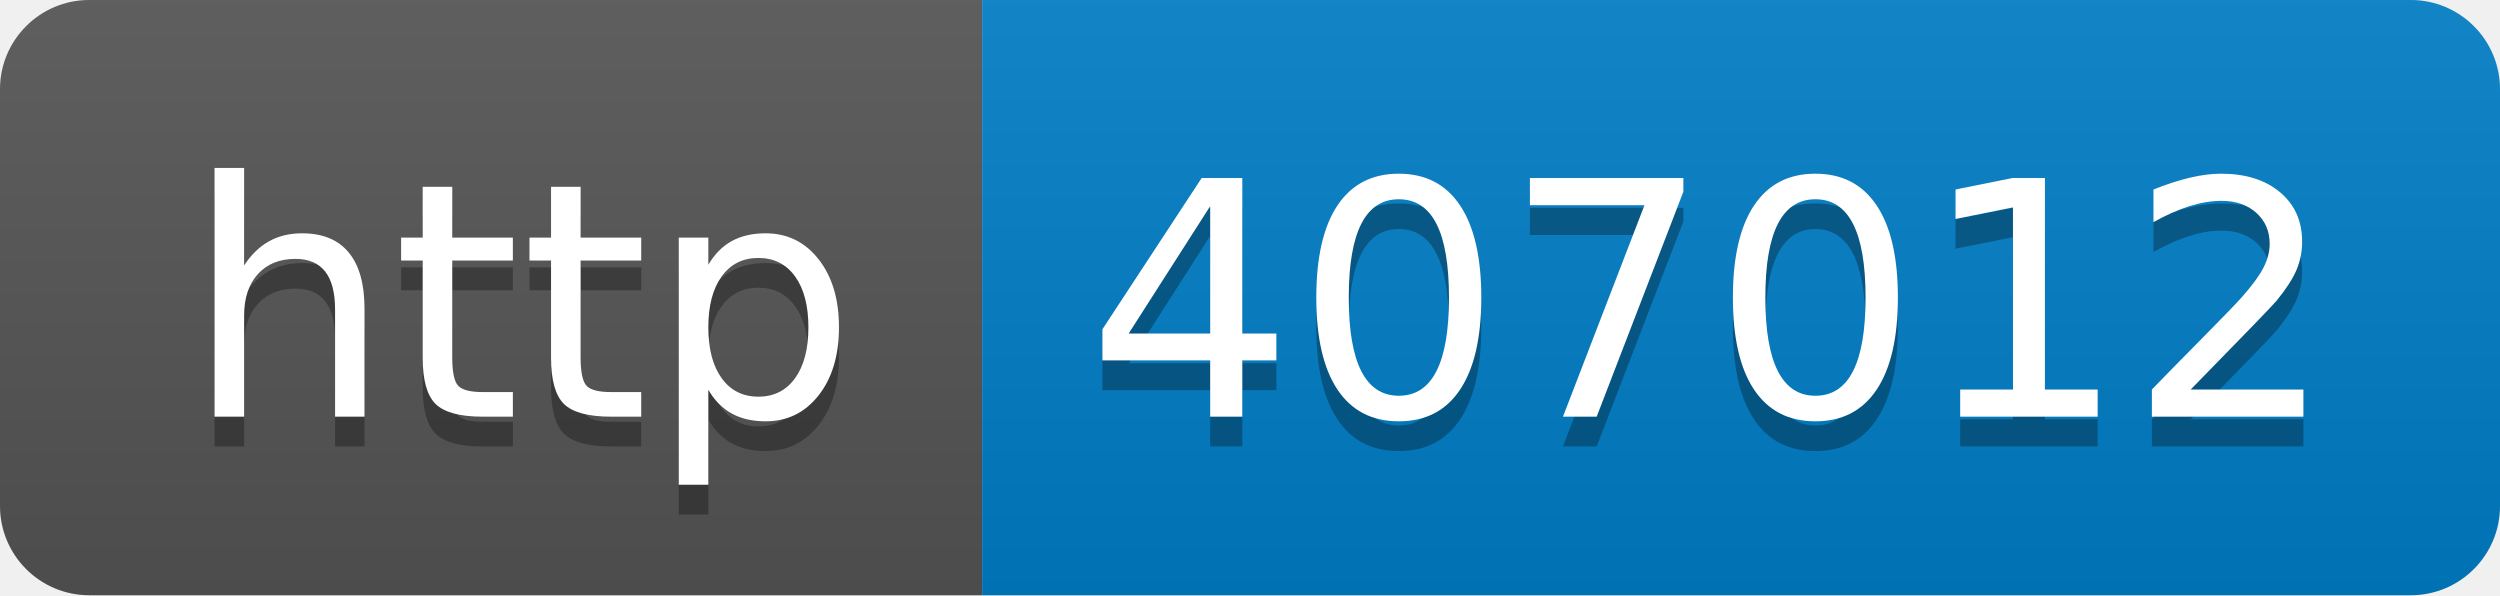
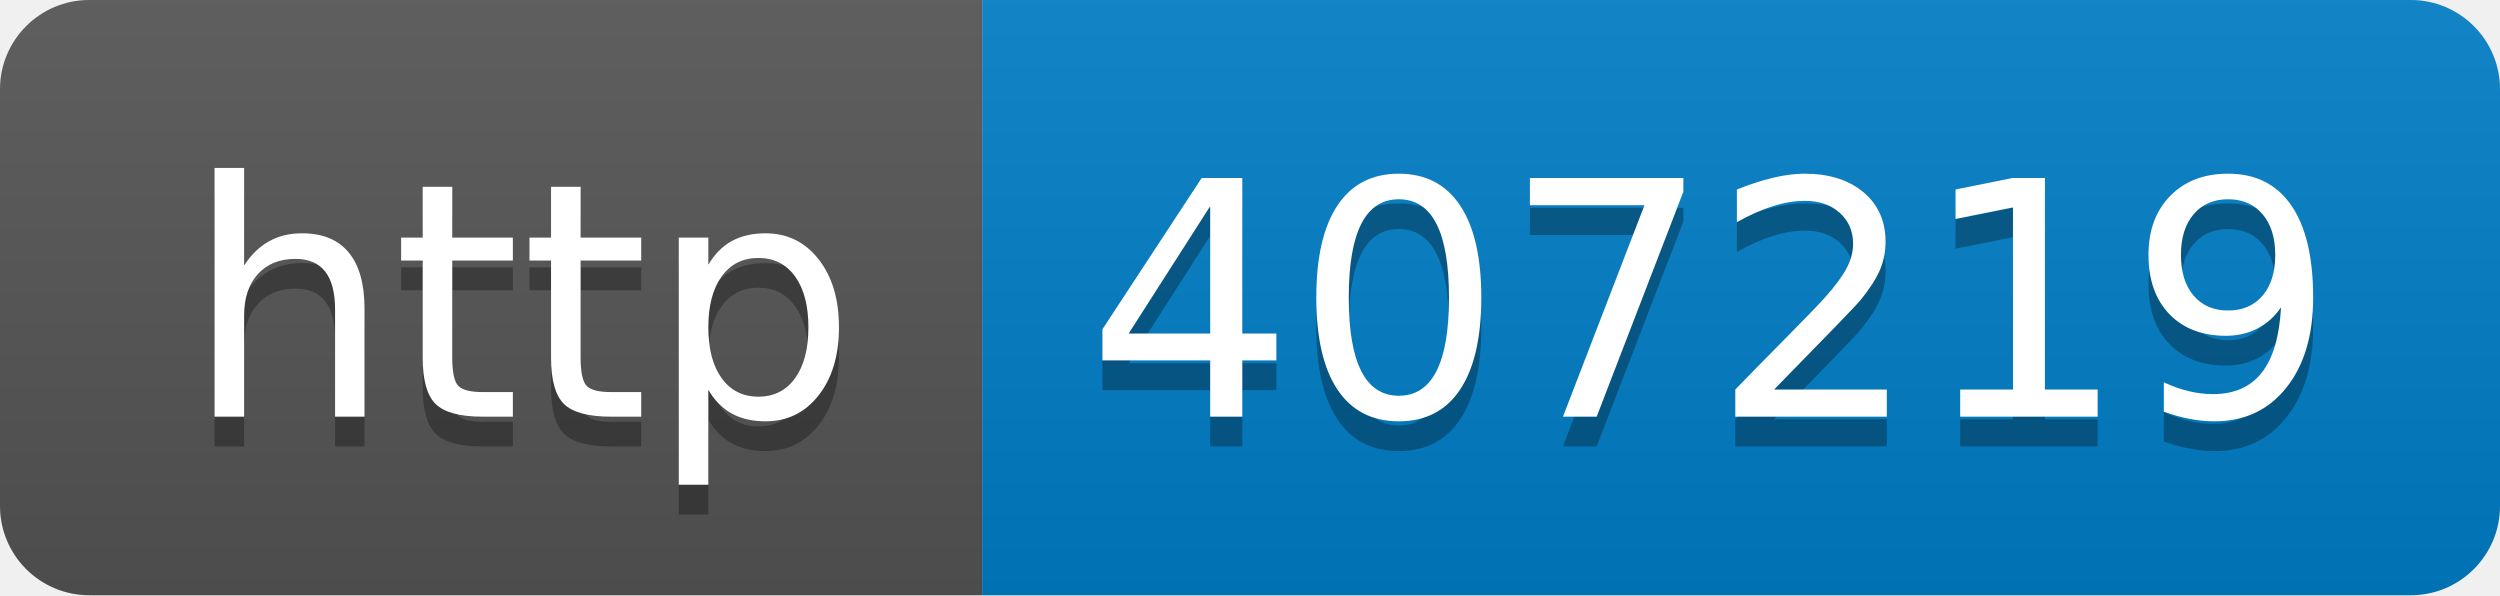
- <svg xmlns="http://www.w3.org/2000/svg" width="84" height="20" role="img" aria-label="http: 407012">
+ <svg xmlns="http://www.w3.org/2000/svg" width="84" height="20" role="img" aria-label="http: 407219">
  <linearGradient id="s" x2="0" y2="100%">
    <stop offset="0" stop-color="#bbb" stop-opacity=".1" />
    <stop offset="1" stop-opacity=".1" />
  </linearGradient>
  <clipPath id="r">
    <rect width="84" height="20" rx="3" fill="#fff" />
  </clipPath>
  <g clip-path="url(#r)">
    <rect width="33" height="20" fill="#555" />
    <rect x="33" width="51" height="20" fill="#007ec6" />
    <rect width="84" height="20" fill="url(#s)" />
  </g>
  <g fill="#fff" text-anchor="middle" font-family="Verdana,Geneva,DejaVu Sans,sans-serif" text-rendering="geometricPrecision" font-size="110">
    <text aria-hidden="true" x="175" y="150" fill="#010101" fill-opacity=".3" transform="scale(.1)" textLength="230">http</text>
    <text x="175" y="140" transform="scale(.1)" fill="#fff" textLength="230">http</text>
-     <text aria-hidden="true" x="575" y="150" fill="#010101" fill-opacity=".3" transform="scale(.1)" textLength="410">407012</text>
-     <text x="575" y="140" transform="scale(.1)" fill="#fff" textLength="410">407012</text>
+     <text aria-hidden="true" x="575" y="150" fill="#010101" fill-opacity=".3" transform="scale(.1)" textLength="410">407219</text>
+     <text x="575" y="140" transform="scale(.1)" fill="#fff" textLength="410">407219</text>
  </g>
</svg>
